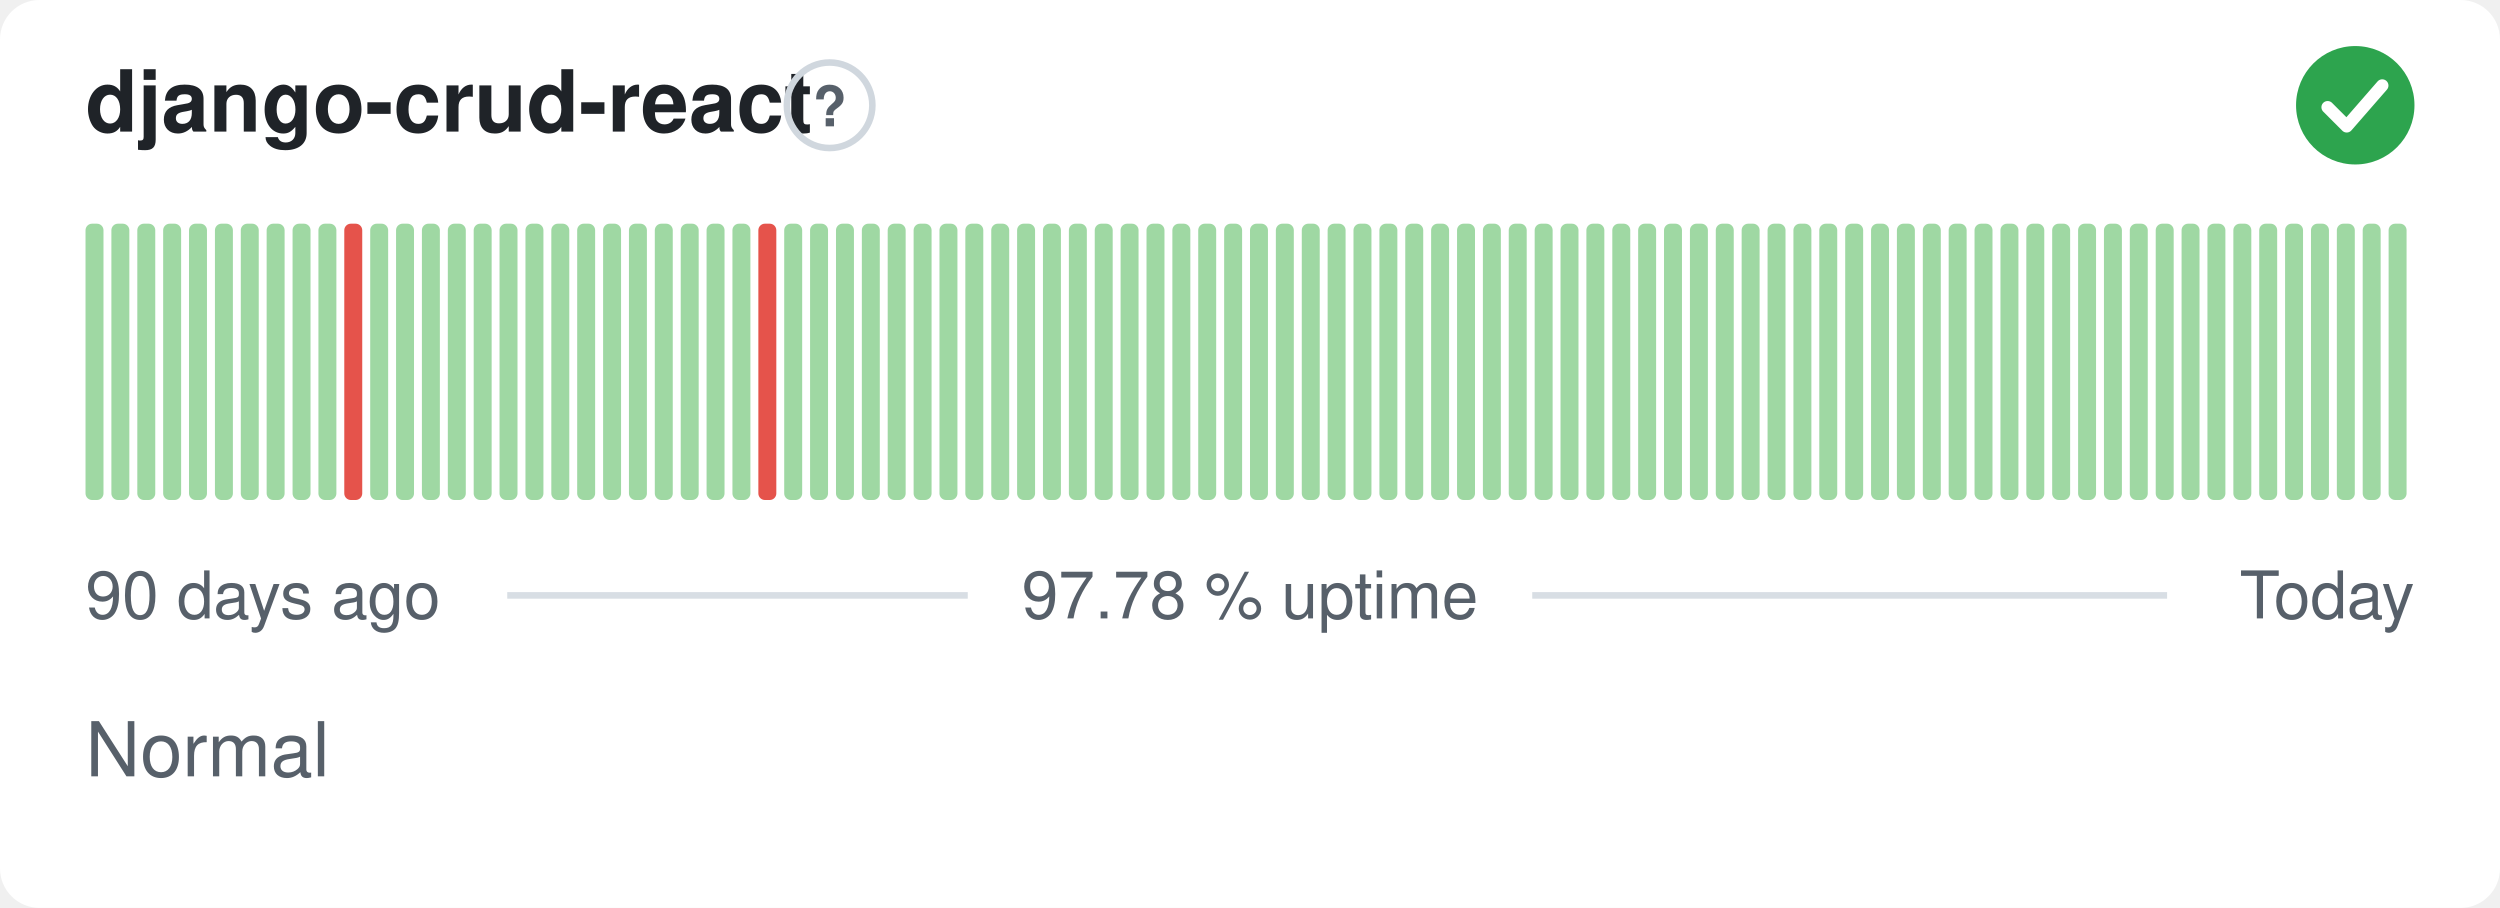
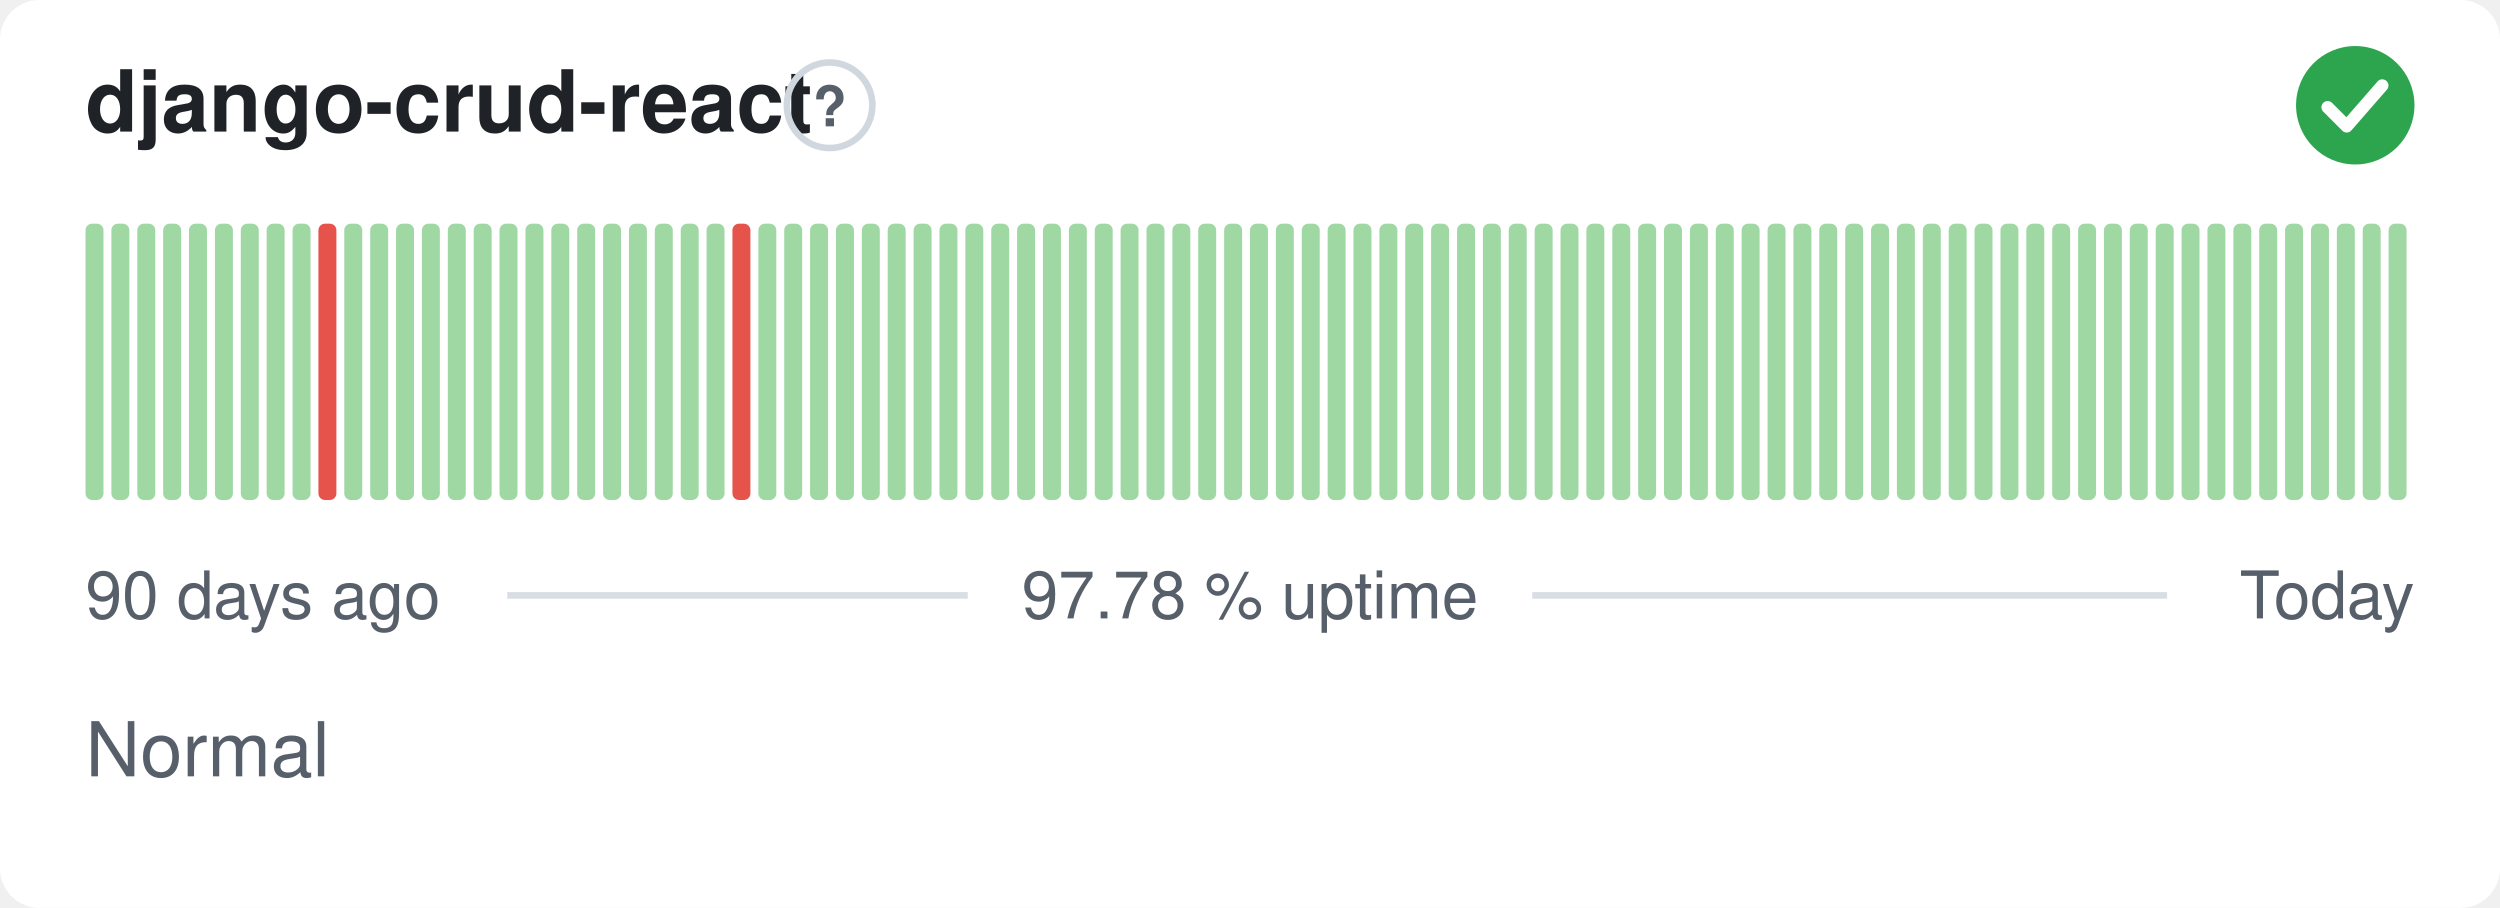
<svg xmlns="http://www.w3.org/2000/svg" width="380" height="138" viewBox="0 0 380 138" role="img" aria-label="django-crud-react: Normal, 97.78 % uptime over the last 90 days" font-family="-apple-system,BlinkMacSystemFont,'Segoe UI',Helvetica,Arial,sans-serif">
  <style>
    @media (prefers-color-scheme: dark) {
      .bg { fill: #0d1117 }
      .title { fill: #e6edf3 }
      .muted { fill: #8b949e }
      .hint { stroke: #30363d }
      .rule { stroke: #30363d }
      .nodata { fill: #21262d }
    }
  </style>
  <rect class="bg" width="380" height="138" rx="6" fill="#ffffff" />
  <text class="title" x="13" y="20" font-size="13" font-weight="600" fill="#1f2328">django-crud-react</text>
  <circle class="hint" cx="126.1" cy="16" r="6.5" fill="none" stroke="#d0d7de" stroke-width="1" />
  <text class="muted" x="126.1" y="19.2" text-anchor="middle" font-size="8.5" font-weight="700" fill="#57606a">?</text>
  <circle cx="358" cy="16" r="9" fill="#2da44e" />
  <path d="M353.80 16.30l2.90 2.90 5.40 -6.20" fill="none" stroke="#fff" stroke-width="1.89" stroke-linecap="round" stroke-linejoin="round" />
  <rect x="13.00" y="34.00" width="2.73" height="42.00" rx="1" fill="#9fd8a3" />
  <rect x="16.93" y="34.00" width="2.73" height="42.00" rx="1" fill="#9fd8a3" />
  <rect x="20.87" y="34.00" width="2.73" height="42.00" rx="1" fill="#9fd8a3" />
  <rect x="24.80" y="34.00" width="2.73" height="42.00" rx="1" fill="#9fd8a3" />
  <rect x="28.73" y="34.00" width="2.73" height="42.00" rx="1" fill="#9fd8a3" />
  <rect x="32.67" y="34.00" width="2.73" height="42.00" rx="1" fill="#9fd8a3" />
  <rect x="36.60" y="34.00" width="2.73" height="42.00" rx="1" fill="#9fd8a3" />
  <rect x="40.53" y="34.00" width="2.73" height="42.00" rx="1" fill="#9fd8a3" />
  <rect x="44.47" y="34.00" width="2.73" height="42.00" rx="1" fill="#9fd8a3" />
-   <rect x="48.40" y="34.00" width="2.73" height="42.00" rx="1" fill="#9fd8a3" />
-   <rect x="52.33" y="34.00" width="2.73" height="42.00" rx="1" fill="#e5534b" />
+   <rect x="48.40" y="34.00" width="2.73" height="42.00" rx="1" fill="#e5534b" />
+   <rect x="52.33" y="34.00" width="2.73" height="42.00" rx="1" fill="#9fd8a3" />
  <rect x="56.27" y="34.00" width="2.73" height="42.00" rx="1" fill="#9fd8a3" />
  <rect x="60.20" y="34.00" width="2.73" height="42.00" rx="1" fill="#9fd8a3" />
  <rect x="64.13" y="34.00" width="2.73" height="42.00" rx="1" fill="#9fd8a3" />
  <rect x="68.07" y="34.00" width="2.73" height="42.00" rx="1" fill="#9fd8a3" />
  <rect x="72.00" y="34.00" width="2.73" height="42.00" rx="1" fill="#9fd8a3" />
  <rect x="75.93" y="34.00" width="2.73" height="42.00" rx="1" fill="#9fd8a3" />
  <rect x="79.87" y="34.00" width="2.73" height="42.00" rx="1" fill="#9fd8a3" />
  <rect x="83.80" y="34.00" width="2.73" height="42.00" rx="1" fill="#9fd8a3" />
  <rect x="87.73" y="34.00" width="2.73" height="42.00" rx="1" fill="#9fd8a3" />
  <rect x="91.67" y="34.00" width="2.73" height="42.00" rx="1" fill="#9fd8a3" />
  <rect x="95.60" y="34.00" width="2.73" height="42.00" rx="1" fill="#9fd8a3" />
  <rect x="99.53" y="34.00" width="2.73" height="42.00" rx="1" fill="#9fd8a3" />
  <rect x="103.47" y="34.00" width="2.73" height="42.00" rx="1" fill="#9fd8a3" />
  <rect x="107.40" y="34.00" width="2.73" height="42.00" rx="1" fill="#9fd8a3" />
-   <rect x="111.33" y="34.00" width="2.73" height="42.00" rx="1" fill="#9fd8a3" />
-   <rect x="115.27" y="34.00" width="2.73" height="42.00" rx="1" fill="#e5534b" />
+   <rect x="111.33" y="34.00" width="2.73" height="42.00" rx="1" fill="#e5534b" />
+   <rect x="115.27" y="34.00" width="2.73" height="42.00" rx="1" fill="#9fd8a3" />
  <rect x="119.20" y="34.00" width="2.73" height="42.00" rx="1" fill="#9fd8a3" />
  <rect x="123.13" y="34.00" width="2.73" height="42.00" rx="1" fill="#9fd8a3" />
  <rect x="127.07" y="34.00" width="2.73" height="42.00" rx="1" fill="#9fd8a3" />
  <rect x="131.00" y="34.00" width="2.73" height="42.00" rx="1" fill="#9fd8a3" />
  <rect x="134.93" y="34.00" width="2.73" height="42.00" rx="1" fill="#9fd8a3" />
  <rect x="138.87" y="34.00" width="2.73" height="42.00" rx="1" fill="#9fd8a3" />
  <rect x="142.80" y="34.00" width="2.73" height="42.00" rx="1" fill="#9fd8a3" />
  <rect x="146.73" y="34.00" width="2.73" height="42.00" rx="1" fill="#9fd8a3" />
  <rect x="150.67" y="34.00" width="2.73" height="42.00" rx="1" fill="#9fd8a3" />
  <rect x="154.60" y="34.00" width="2.73" height="42.00" rx="1" fill="#9fd8a3" />
  <rect x="158.53" y="34.00" width="2.73" height="42.00" rx="1" fill="#9fd8a3" />
  <rect x="162.47" y="34.00" width="2.73" height="42.00" rx="1" fill="#9fd8a3" />
  <rect x="166.40" y="34.00" width="2.73" height="42.00" rx="1" fill="#9fd8a3" />
  <rect x="170.33" y="34.00" width="2.73" height="42.00" rx="1" fill="#9fd8a3" />
  <rect x="174.27" y="34.00" width="2.73" height="42.00" rx="1" fill="#9fd8a3" />
  <rect x="178.20" y="34.00" width="2.73" height="42.00" rx="1" fill="#9fd8a3" />
  <rect x="182.13" y="34.00" width="2.73" height="42.00" rx="1" fill="#9fd8a3" />
  <rect x="186.07" y="34.00" width="2.73" height="42.00" rx="1" fill="#9fd8a3" />
  <rect x="190.00" y="34.00" width="2.73" height="42.00" rx="1" fill="#9fd8a3" />
  <rect x="193.93" y="34.00" width="2.73" height="42.00" rx="1" fill="#9fd8a3" />
  <rect x="197.87" y="34.00" width="2.73" height="42.00" rx="1" fill="#9fd8a3" />
  <rect x="201.80" y="34.00" width="2.73" height="42.00" rx="1" fill="#9fd8a3" />
  <rect x="205.73" y="34.00" width="2.73" height="42.00" rx="1" fill="#9fd8a3" />
  <rect x="209.67" y="34.00" width="2.73" height="42.00" rx="1" fill="#9fd8a3" />
  <rect x="213.60" y="34.00" width="2.73" height="42.00" rx="1" fill="#9fd8a3" />
  <rect x="217.53" y="34.00" width="2.73" height="42.00" rx="1" fill="#9fd8a3" />
  <rect x="221.47" y="34.00" width="2.73" height="42.00" rx="1" fill="#9fd8a3" />
  <rect x="225.40" y="34.00" width="2.73" height="42.00" rx="1" fill="#9fd8a3" />
  <rect x="229.33" y="34.00" width="2.73" height="42.00" rx="1" fill="#9fd8a3" />
  <rect x="233.27" y="34.00" width="2.73" height="42.00" rx="1" fill="#9fd8a3" />
  <rect x="237.20" y="34.00" width="2.73" height="42.00" rx="1" fill="#9fd8a3" />
  <rect x="241.13" y="34.00" width="2.73" height="42.00" rx="1" fill="#9fd8a3" />
  <rect x="245.07" y="34.00" width="2.73" height="42.00" rx="1" fill="#9fd8a3" />
  <rect x="249.00" y="34.00" width="2.73" height="42.00" rx="1" fill="#9fd8a3" />
  <rect x="252.93" y="34.00" width="2.73" height="42.00" rx="1" fill="#9fd8a3" />
  <rect x="256.87" y="34.00" width="2.73" height="42.00" rx="1" fill="#9fd8a3" />
  <rect x="260.80" y="34.00" width="2.73" height="42.00" rx="1" fill="#9fd8a3" />
  <rect x="264.73" y="34.00" width="2.73" height="42.00" rx="1" fill="#9fd8a3" />
  <rect x="268.67" y="34.00" width="2.73" height="42.00" rx="1" fill="#9fd8a3" />
  <rect x="272.60" y="34.00" width="2.73" height="42.00" rx="1" fill="#9fd8a3" />
  <rect x="276.53" y="34.00" width="2.73" height="42.00" rx="1" fill="#9fd8a3" />
  <rect x="280.47" y="34.00" width="2.73" height="42.00" rx="1" fill="#9fd8a3" />
  <rect x="284.40" y="34.00" width="2.73" height="42.00" rx="1" fill="#9fd8a3" />
  <rect x="288.33" y="34.00" width="2.73" height="42.00" rx="1" fill="#9fd8a3" />
  <rect x="292.27" y="34.00" width="2.73" height="42.00" rx="1" fill="#9fd8a3" />
  <rect x="296.20" y="34.00" width="2.73" height="42.00" rx="1" fill="#9fd8a3" />
  <rect x="300.13" y="34.00" width="2.73" height="42.00" rx="1" fill="#9fd8a3" />
  <rect x="304.07" y="34.00" width="2.73" height="42.00" rx="1" fill="#9fd8a3" />
  <rect x="308.00" y="34.00" width="2.73" height="42.00" rx="1" fill="#9fd8a3" />
  <rect x="311.93" y="34.00" width="2.73" height="42.00" rx="1" fill="#9fd8a3" />
  <rect x="315.87" y="34.00" width="2.73" height="42.00" rx="1" fill="#9fd8a3" />
  <rect x="319.80" y="34.00" width="2.73" height="42.00" rx="1" fill="#9fd8a3" />
  <rect x="323.73" y="34.00" width="2.73" height="42.00" rx="1" fill="#9fd8a3" />
  <rect x="327.67" y="34.00" width="2.73" height="42.00" rx="1" fill="#9fd8a3" />
  <rect x="331.60" y="34.00" width="2.73" height="42.00" rx="1" fill="#9fd8a3" />
  <rect x="335.53" y="34.00" width="2.73" height="42.00" rx="1" fill="#9fd8a3" />
  <rect x="339.47" y="34.00" width="2.73" height="42.00" rx="1" fill="#9fd8a3" />
  <rect x="343.40" y="34.00" width="2.73" height="42.00" rx="1" fill="#9fd8a3" />
  <rect x="347.33" y="34.00" width="2.73" height="42.00" rx="1" fill="#9fd8a3" />
  <rect x="351.27" y="34.00" width="2.73" height="42.00" rx="1" fill="#9fd8a3" />
  <rect x="355.20" y="34.00" width="2.73" height="42.00" rx="1" fill="#9fd8a3" />
  <rect x="359.13" y="34.00" width="2.73" height="42.00" rx="1" fill="#9fd8a3" />
  <rect x="363.07" y="34.00" width="2.73" height="42.00" rx="1" fill="#9fd8a3" />
  <text class="muted" x="13" y="94" font-size="10" fill="#57606a">90 days ago</text>
  <text class="muted" x="190" y="94" text-anchor="middle" font-size="10" fill="#57606a">97.78 % uptime</text>
  <text class="muted" x="367" y="94" text-anchor="end" font-size="10" fill="#57606a">Today</text>
  <line class="rule" x1="77.1" y1="90.5" x2="147.1" y2="90.5" stroke="#d8dee4" stroke-width="1" />
  <line class="rule" x1="232.9" y1="90.5" x2="329.4" y2="90.5" stroke="#d8dee4" stroke-width="1" />
  <text class="muted" x="13" y="118" font-size="11.5" fill="#57606a">Normal</text>
</svg>
